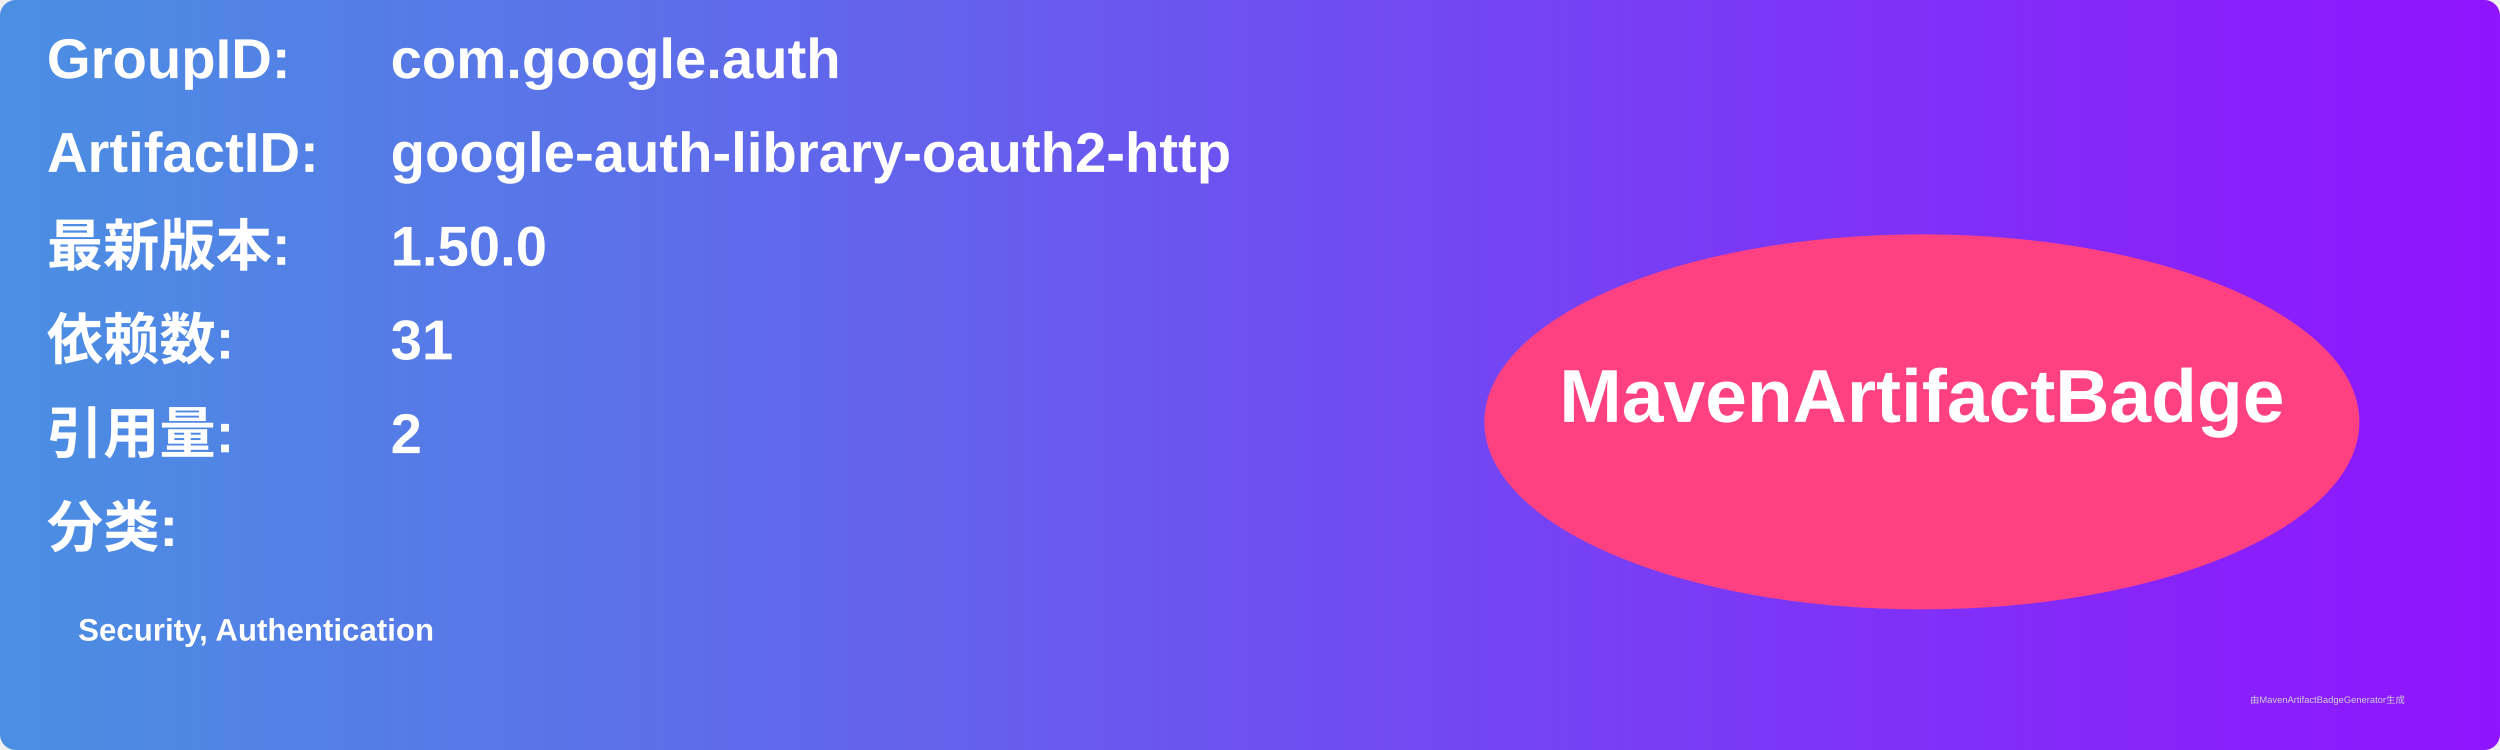
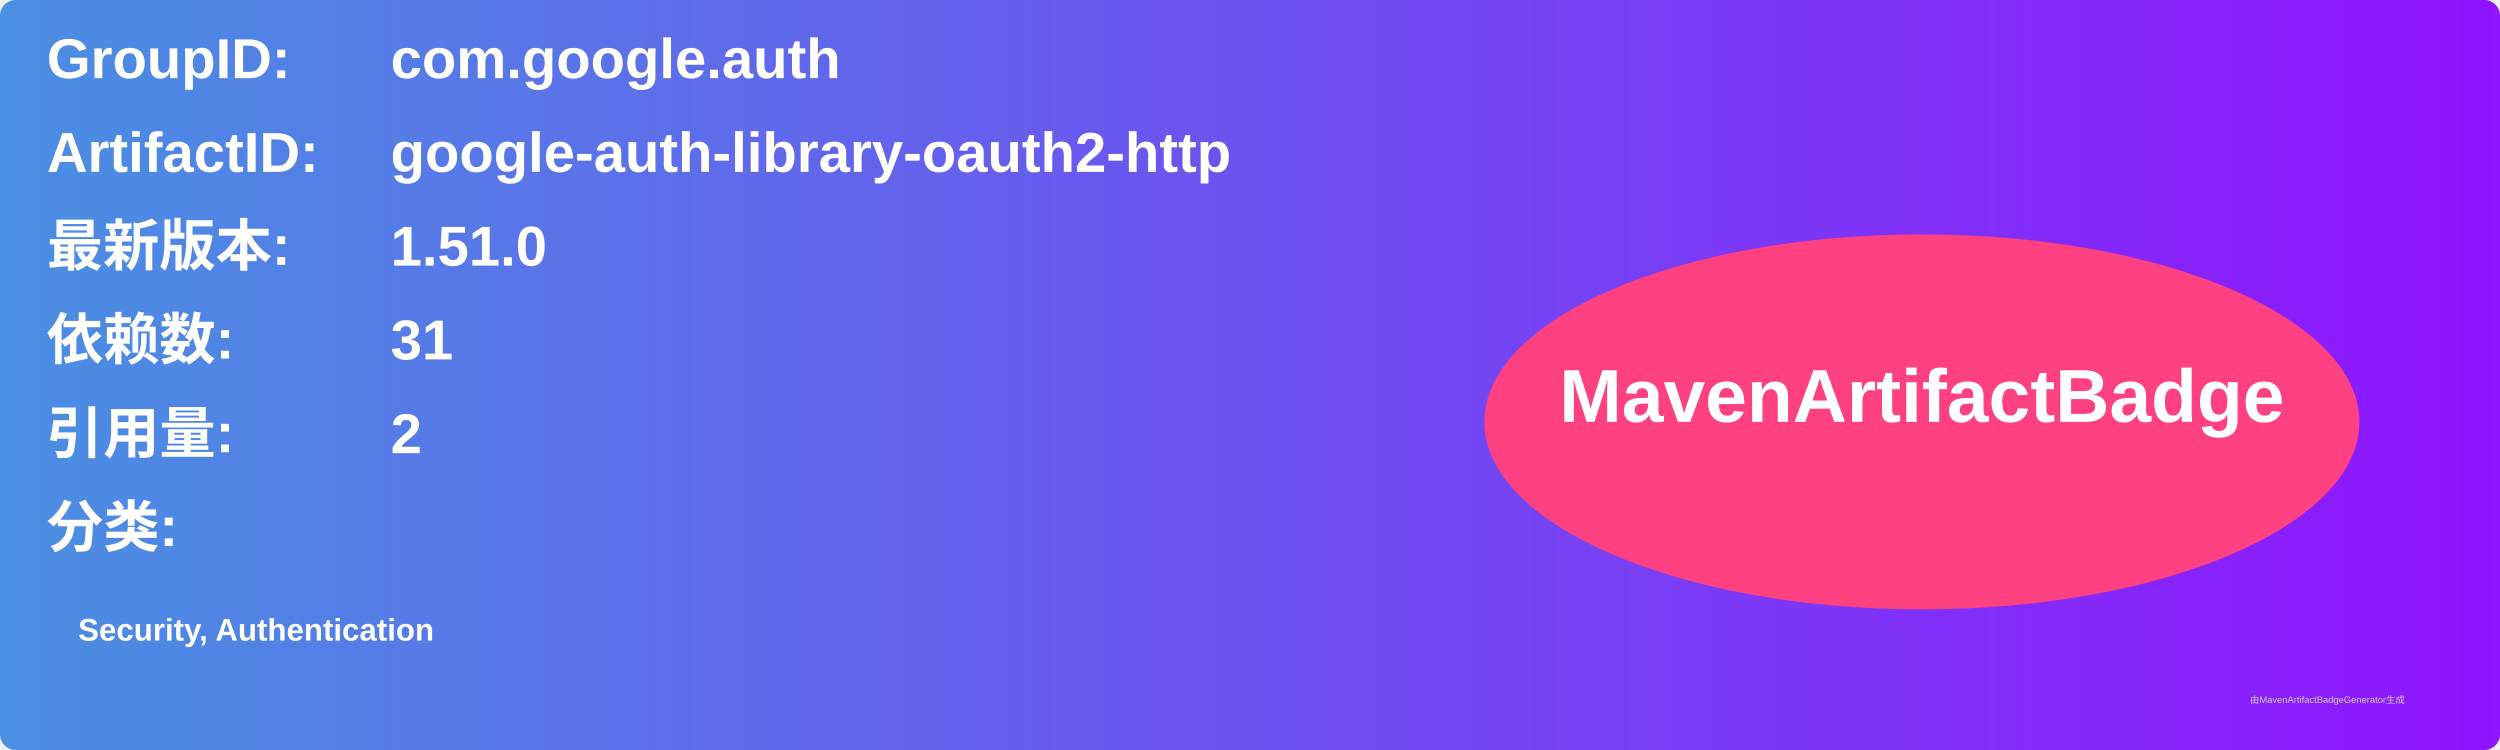
<svg xmlns="http://www.w3.org/2000/svg" width="800" height="240" viewBox="0 0 800 240">
  <linearGradient id="grad" x1="0%" y1="0%" x2="100%" y2="0%">
    <stop offset="0%" stop-color="#4a90e2" />
    <stop offset="100%" stop-color="#9013fe" />
  </linearGradient>
  <rect width="100%" height="100%" rx="5" ry="5" fill="url(#grad)" />
  <g transform="translate(15, 15)">
    <text x="0" y="10" font-family="Arial" font-size="18" fill="white" font-weight="bold" width="260">GroupID:</text>
    <text x="110" y="10" font-family="Arial" font-size="18" fill="white" font-weight="bold" width="460">com.google.auth</text>
    <text x="0" y="40" font-family="Arial" font-size="18" fill="white" font-weight="bold" width="260">ArtifactID:</text>
    <text x="110" y="40" font-family="Arial" font-size="18" fill="white" font-weight="bold" width="460">google-auth-library-oauth2-http</text>
    <text x="0" y="70" font-family="Arial" font-size="18" fill="white" font-weight="bold">最新版本:</text>
    <text x="110" y="70" font-family="Arial" font-size="18" fill="white" font-weight="bold">
-       <tspan font-weight="bold">1.50.0</tspan>
+       <tspan font-weight="bold">1.51.0</tspan>
    </text>
    <text x="0" y="100" font-family="Arial" font-size="18" fill="white" font-weight="bold">依赖数: </text>
    <text x="110" y="100" font-family="Arial" font-size="18" fill="white">
      <tspan font-weight="bold">31</tspan>
    </text>
    <text x="0" y="130" font-family="Arial" font-size="18" fill="white" font-weight="bold">引用量: </text>
    <text x="110" y="130" font-family="Arial" font-size="18" fill="white">
      <tspan font-weight="bold">2</tspan>
    </text>
    <text x="0" y="160" font-family="Arial" font-size="18" fill="white" font-weight="bold">分类:</text>
    <text x="10" y="190" font-family="Arial" font-size="10" fill="white">
      <tspan font-weight="bold">Security, Authentication</tspan>
    </text>
    <ellipse cx="600" cy="120" rx="140" ry="60" fill="#ff4081" />
    <text x="600" y="120" text-anchor="middle" font-family="Arial" font-size="24" fill="white" font-weight="bold">MavenArtifactBadge</text>
  </g>
  <text x="720" y="225" font-family="Arial" font-size="3" fill="#d0d0d0">由MavenArtifactBadgeGenerator生成</text>
</svg>
